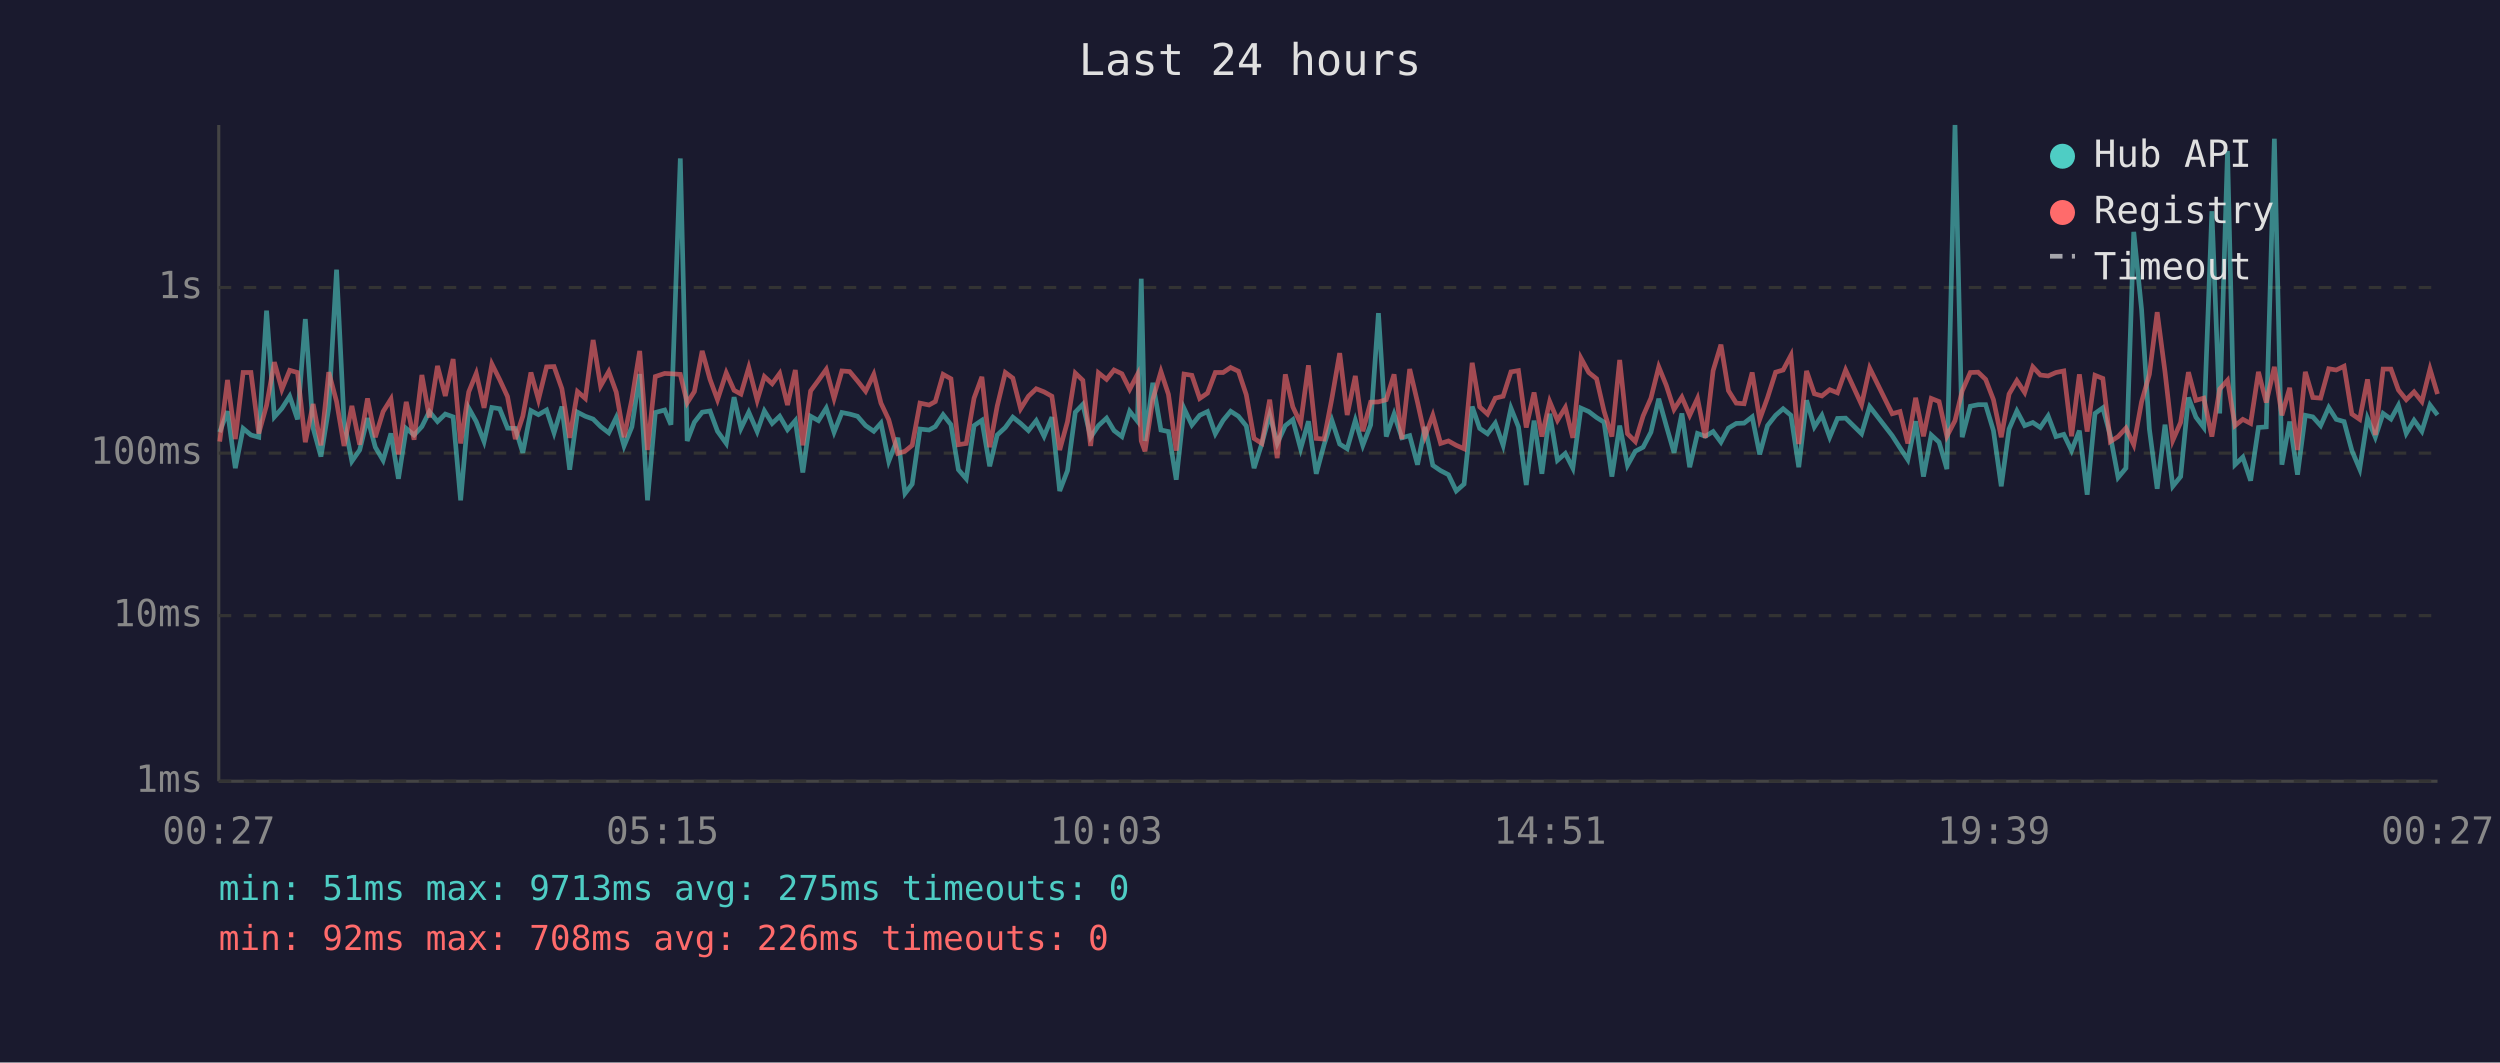
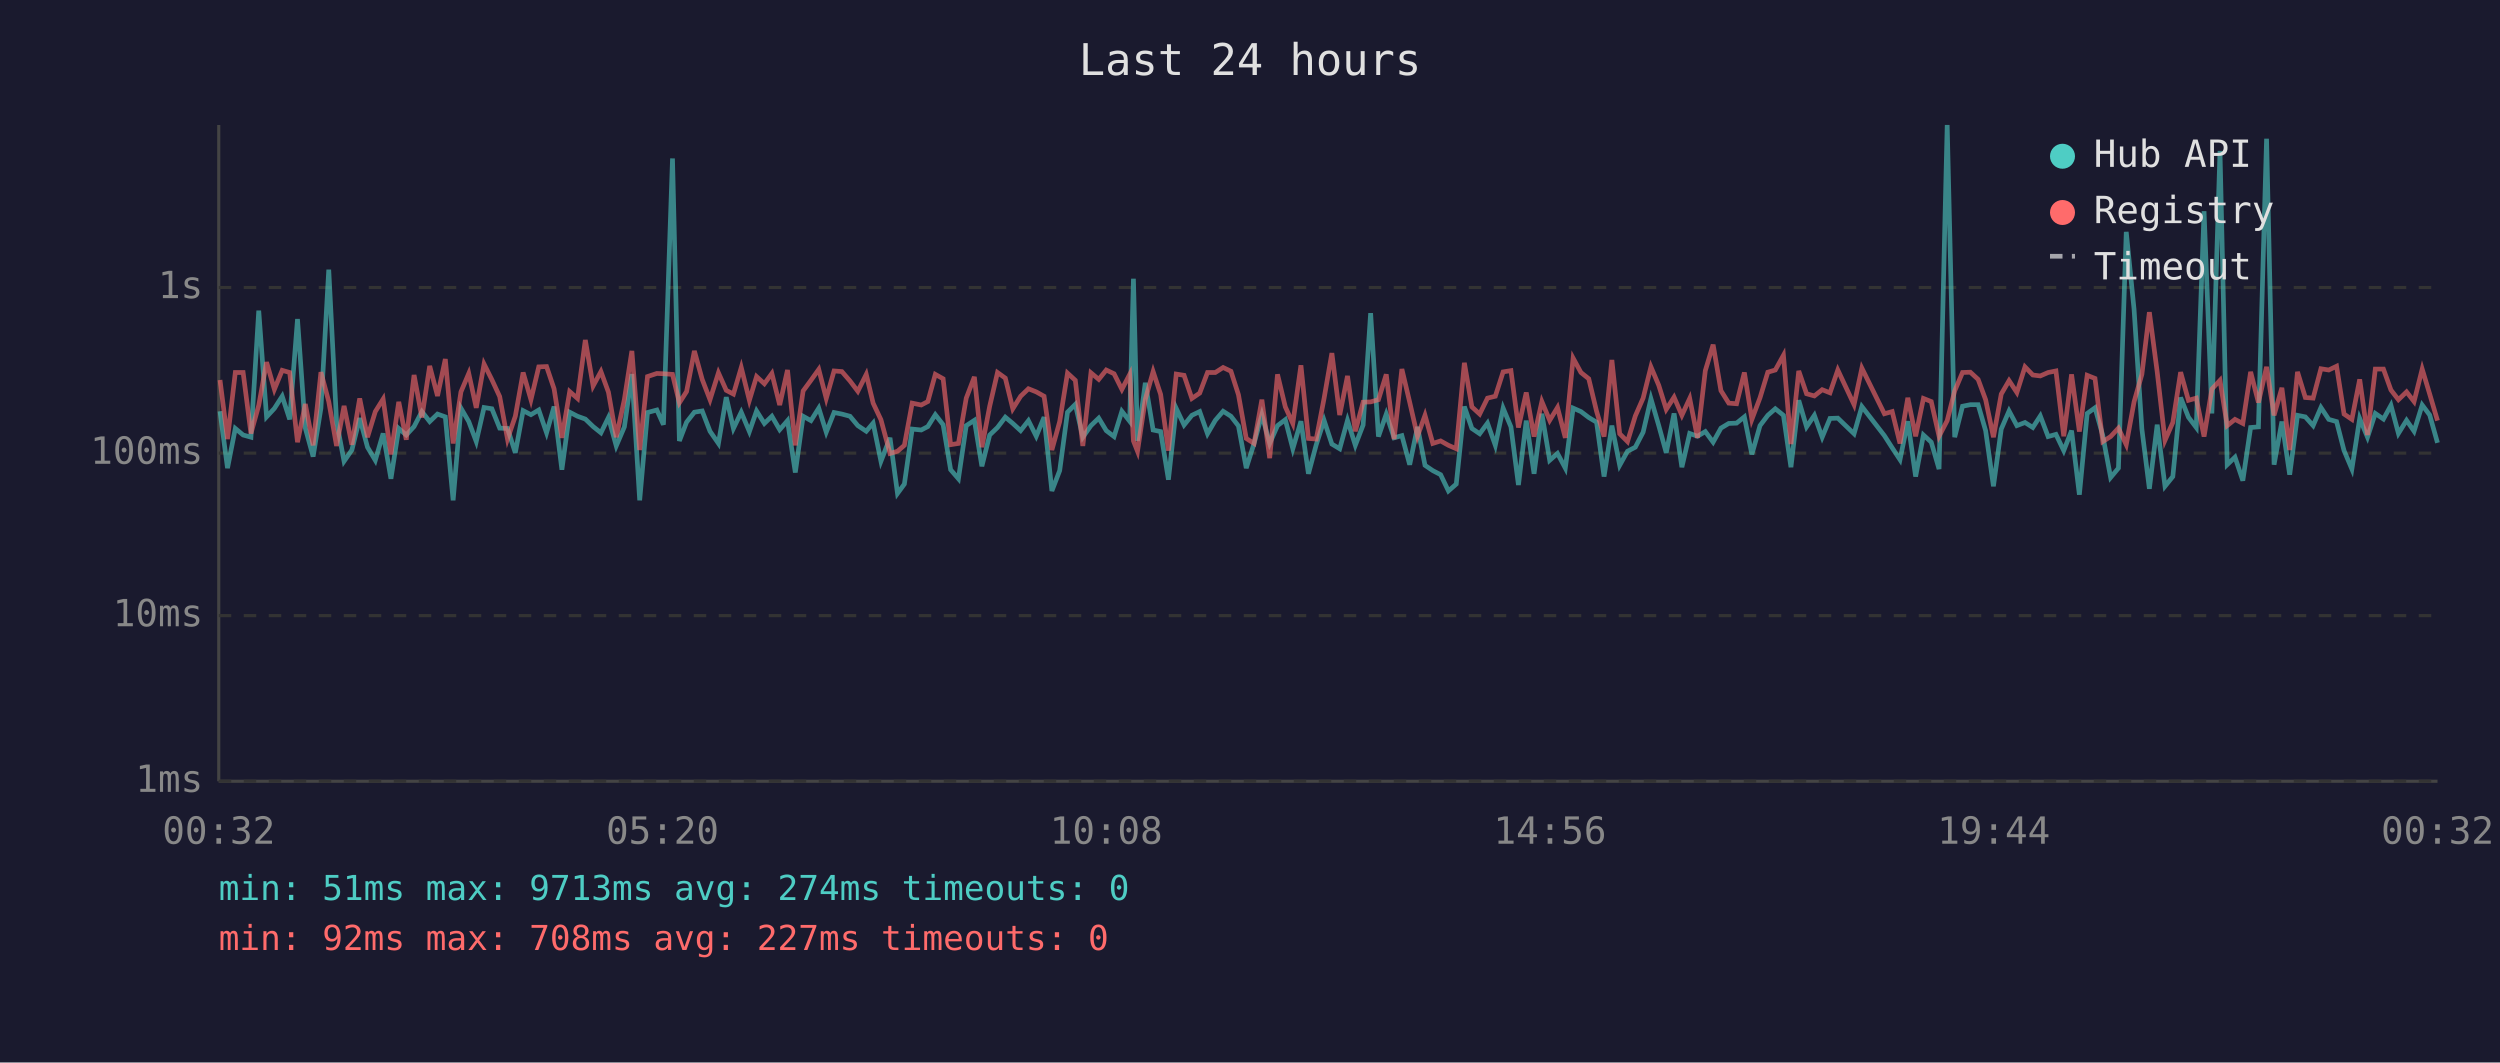
<svg xmlns="http://www.w3.org/2000/svg" viewBox="0 0 800 340" font-family="monospace" font-size="12">
  <rect width="800" height="340" fill="#1a1a2e" />
  <text x="400" y="24" fill="#e0e0e0" font-size="14" text-anchor="middle">Last 24 hours</text>
  <line x1="70" y1="40" x2="70" y2="250" stroke="#444" stroke-width="1" />
  <line x1="70" y1="250" x2="780" y2="250" stroke="#444" stroke-width="1" />
  <line x1="70" y1="250" x2="780" y2="250" stroke="#333" stroke-width="1" stroke-dasharray="4" />
  <text x="65" y="250" fill="#888" text-anchor="end" dominant-baseline="middle">1ms</text>
  <line x1="70" y1="197" x2="780" y2="197" stroke="#333" stroke-width="1" stroke-dasharray="4" />
  <text x="65" y="197" fill="#888" text-anchor="end" dominant-baseline="middle">10ms</text>
  <line x1="70" y1="145" x2="780" y2="145" stroke="#333" stroke-width="1" stroke-dasharray="4" />
  <text x="65" y="145" fill="#888" text-anchor="end" dominant-baseline="middle">100ms</text>
  <line x1="70" y1="92" x2="780" y2="92" stroke="#333" stroke-width="1" stroke-dasharray="4" />
  <text x="65" y="92" fill="#888" text-anchor="end" dominant-baseline="middle">1s</text>
-   <text x="70" y="270" fill="#888" text-anchor="middle">00:27</text>
-   <text x="212" y="270" fill="#888" text-anchor="middle">05:15</text>
-   <text x="354" y="270" fill="#888" text-anchor="middle">10:03</text>
-   <text x="496" y="270" fill="#888" text-anchor="middle">14:51</text>
-   <text x="638" y="270" fill="#888" text-anchor="middle">19:39</text>
-   <text x="780" y="270" fill="#888" text-anchor="middle">00:27</text>
-   <polyline points="70.3,138.3 72.8,131.6 75.3,149.8 77.8,137.1 80.3,139.2 82.8,139.9 85.3,99.4 87.8,133.4 90.2,130.7 92.7,126.8 95.2,134.2 97.7,102.1 100.2,137.0 102.7,146.1 105.2,130.6 107.7,86.3 110.1,134.9 112.6,147.6 115.1,144.0 117.6,133.8 120.1,143.1 122.6,147.3 125.1,138.7 127.5,153.2 130.0,137.1 132.5,139.2 135.0,136.5 137.4,131.7 140.0,134.9 142.5,132.5 145.0,133.4 147.4,160.1 150.0,130.6 152.4,134.9 154.9,141.3 157.4,130.4 159.9,130.8 162.4,137.0 164.9,137.1 167.3,144.9 169.9,131.4 172.3,132.7 174.9,131.2 177.3,138.5 179.8,130.1 182.3,150.3 184.8,131.9 187.3,133.2 189.8,134.1 192.2,136.5 194.8,138.5 197.2,133.6 199.7,142.7 202.2,136.6 204.7,119.7 207.2,160.1 209.7,132.0 212.7,131.2 214.7,135.9 217.7,50.7 219.9,141.1 222.2,135.1 224.7,131.9 227.2,131.5 229.6,138.0 232.4,141.9 234.9,127.1 237.1,137.1 239.6,131.9 242.3,138.1 244.6,131.5 247.1,135.5 249.5,133.2 252.0,137.5 254.5,134.6 256.9,151.2 259.4,133.2 261.9,134.6 264.4,130.6 266.9,138.3 269.4,132.0 271.9,132.5 274.4,133.2 277.0,136.2 279.6,138.0 281.9,135.4 284.4,147.6 287.3,140.1 289.6,157.9 291.9,154.9 294.4,137.3 297.3,137.6 299.3,136.5 301.8,132.7 304.3,135.9 306.7,150.3 309.2,153.2 311.7,136.2 314.2,134.5 316.7,149.2 319.1,139.2 321.7,136.8 324.1,133.5 326.6,135.5 329.1,137.8 331.6,134.6 334.1,139.6 336.6,133.5 339.1,157.1 341.6,150.6 344.1,131.9 346.5,129.4 349.0,139.9 351.5,136.2 354.1,133.8 356.5,137.8 359.0,139.7 361.5,131.6 364.0,134.8 365.2,89.2 366.4,141.1 368.9,122.5 371.5,137.6 373.9,138.1 376.4,153.5 378.9,130.7 381.4,136.0 383.9,132.9 386.4,131.7 388.9,138.8 391.4,134.5 393.8,131.6 396.3,133.2 398.8,136.3 401.3,149.8 403.8,141.9 406.3,132.7 408.7,141.9 411.3,136.2 413.7,134.3 416.2,143.6 418.7,134.8 421.2,151.6 423.7,142.3 426.2,134.5 428.7,142.1 431.1,143.6 433.7,134.5 436.1,142.5 438.6,136.0 441.1,100.2 443.6,139.7 446.1,132.5 448.6,140.1 451.1,139.4 453.6,148.7 456.0,136.6 458.5,148.9 461.0,150.6 463.5,151.9 466.0,157.1 468.5,154.9 471.1,130.1 473.5,137.1 476.0,138.8 478.5,135.4 481.0,142.5 483.5,130.6 485.9,136.6 488.4,155.2 490.9,134.6 493.4,151.6 495.9,132.4 498.4,147.3 500.9,145.1 503.3,149.8 505.9,130.6 508.4,131.7 510.9,133.6 513.3,135.1 515.8,152.5 518.3,136.2 520.8,148.9 523.3,144.4 525.8,143.1 528.3,138.3 530.8,127.6 533.2,136.2 535.7,144.9 538.2,132.3 540.7,149.5 543.2,138.7 545.7,139.6 548.2,138.1 550.7,141.5 553.1,137.0 555.6,135.5 558.1,135.4 560.7,133.4 563.1,145.4 565.6,136.2 568.2,132.9 570.6,130.8 573.1,132.9 575.6,149.5 578.1,128.1 580.6,136.6 583.0,132.9 585.5,139.9 588.0,133.9 590.6,133.8 595.7,138.8 598.3,130.1 605.5,139.4 608.0,143.3 610.5,147.1 613.0,134.8 615.5,152.5 618.0,139.2 620.5,141.5 623.0,150.1 625.6,40.0 627.9,139.9 630.5,130.0 633.0,129.5 635.4,129.5 637.9,137.8 640.4,155.6 642.9,137.3 645.4,131.5 647.9,136.2 650.5,135.2 652.9,136.8 655.4,133.1 657.9,139.7 660.4,139.0 662.9,144.2 665.4,137.8 667.9,158.3 670.4,132.3 672.9,130.5 675.3,139.4 677.8,152.8 680.3,149.8 682.8,74.2 685.3,99.0 687.8,137.3 690.3,156.4 692.8,135.9 695.3,155.6 697.8,152.5 700.3,127.2 702.7,133.5 705.2,136.8 707.8,67.6 710.3,132.3 712.8,48.3 715.2,148.7 717.7,146.3 720.2,153.8 722.7,136.8 725.2,136.6 727.8,44.4 730.2,148.7 732.7,134.9 735.2,151.9 737.7,132.9 740.1,133.4 742.6,136.2 745.2,130.4 747.6,134.2 750.1,134.9 752.6,144.2 755.1,150.1 757.6,133.9 760.1,139.9 762.6,132.3 765.1,134.1 767.5,129.7 770.0,138.7 772.5,134.5 775.0,138.0 777.6,129.6 780.0,132.8" fill="none" stroke="#4ecdc4" stroke-width="1.5" opacity="0.6" />
-   <polyline points="70.3,141.3 72.8,121.6 75.3,140.5 77.8,119.2 80.3,119.2 82.8,138.7 85.3,129.7 87.8,115.9 90.2,124.6 92.7,118.5 95.2,119.2 97.7,141.5 100.2,129.3 102.7,142.5 105.2,119.1 107.7,128.5 110.1,142.7 112.6,129.9 115.1,142.3 117.6,127.5 120.1,139.9 122.6,131.7 125.1,127.7 127.5,145.4 130.0,128.6 132.5,140.7 135.0,120.0 137.4,133.6 140.0,117.1 142.5,126.7 145.0,114.9 147.4,141.9 150.0,125.4 152.4,119.5 154.9,130.5 157.4,116.5 159.9,121.5 162.4,126.9 164.9,140.5 167.3,133.2 169.9,119.2 172.3,127.9 174.9,117.4 177.3,117.3 179.8,124.4 182.3,140.1 184.8,125.3 187.3,127.5 189.8,108.8 192.2,123.5 194.8,118.9 197.2,125.5 199.7,139.9 202.2,127.8 204.7,112.3 207.2,144.0 209.7,120.5 212.7,119.5 214.7,119.6 217.7,119.8 219.9,128.9 222.2,125.3 224.7,112.3 227.2,121.4 229.6,127.9 232.4,119.3 234.9,124.9 237.1,126.1 239.6,117.6 242.3,128.1 244.6,120.5 247.1,122.8 249.5,119.5 252.0,129.6 254.5,118.4 256.9,142.5 259.4,125.1 261.9,121.7 264.4,118.2 266.9,127.5 269.4,118.7 271.9,118.9 274.4,121.9 277.0,125.2 279.6,119.8 281.9,129.0 284.4,134.3 287.3,145.1 289.6,144.4 291.9,142.5 294.4,129.0 297.3,129.6 299.3,128.5 301.8,119.8 304.3,121.2 306.7,142.3 309.2,141.9 311.7,127.4 314.2,120.6 316.7,143.1 319.1,130.0 321.7,119.2 324.1,121.0 326.6,130.8 329.1,126.8 331.6,124.4 334.1,125.4 336.6,126.8 339.1,144.0 341.6,134.9 344.1,119.4 346.5,121.7 349.0,142.7 351.5,119.3 354.1,121.4 356.5,118.4 359.0,119.6 361.5,124.6 364.0,119.8 365.2,141.1 366.4,144.4 368.9,127.8 371.5,118.9 373.9,126.2 376.4,144.2 378.9,119.7 381.4,120.1 383.9,127.5 386.4,125.8 388.9,119.2 391.4,119.2 393.8,117.6 396.3,118.8 398.8,126.3 401.3,140.3 403.8,141.9 406.3,127.9 408.7,146.6 411.3,119.8 413.7,130.2 416.2,135.5 418.7,116.9 421.2,140.3 423.7,140.5 426.2,127.5 428.7,113.0 431.1,132.8 433.7,120.3 436.1,138.0 438.6,128.7 441.1,128.6 443.6,127.9 446.1,119.8 448.6,140.5 451.1,118.1 453.6,128.7 456.0,139.6 458.5,132.9 461.0,141.9 463.5,141.1 466.0,142.5 468.5,143.6 471.1,116.1 473.5,130.2 476.0,132.5 478.5,127.4 481.0,126.8 483.5,119.0 485.9,118.6 488.4,136.8 490.9,125.6 493.4,139.7 495.9,128.5 498.4,134.5 500.9,130.4 503.3,140.1 505.9,114.6 508.4,119.2 510.9,121.2 513.3,131.6 515.8,139.7 518.3,115.2 520.8,138.8 523.3,141.3 525.8,133.1 528.3,127.4 530.8,117.4 533.2,123.3 535.7,131.0 538.2,127.1 540.7,132.9 543.2,127.5 545.7,140.1 548.2,118.6 550.7,110.3 553.1,125.0 555.6,129.0 558.1,129.2 560.7,119.2 563.1,134.2 565.6,127.3 568.2,119.1 570.6,118.4 573.1,113.7 575.6,142.1 578.1,118.7 580.6,126.0 583.0,126.7 585.5,124.7 588.0,125.7 590.6,118.4 595.7,129.5 598.3,117.8 605.5,132.4 608.0,131.7 610.5,141.9 613.0,127.3 615.5,139.6 618.0,127.5 620.5,128.5 623.0,139.6 625.6,134.6 627.9,125.1 630.5,119.2 633.0,119.1 635.4,121.4 637.9,127.9 640.4,139.9 642.9,126.1 645.4,121.8 647.9,125.6 650.5,117.4 652.9,120.0 655.4,120.3 657.9,119.2 660.4,118.7 662.9,139.6 665.4,119.8 667.9,138.1 670.4,120.1 672.9,121.1 675.3,141.3 677.8,139.7 680.3,137.0 682.8,142.3 685.3,128.6 687.8,119.8 690.3,99.9 692.8,119.0 695.3,140.9 697.8,135.2 700.3,119.1 702.7,128.1 705.2,127.4 707.8,139.7 710.3,124.5 712.8,121.7 715.2,136.2 717.7,134.2 720.2,135.5 722.7,119.0 725.2,128.8 727.8,117.4 730.2,132.9 732.7,124.1 735.2,144.0 737.7,119.0 740.1,127.2 742.6,127.4 745.2,118.0 747.6,118.4 750.1,117.2 752.6,132.5 755.1,134.2 757.6,121.4 760.1,139.2 762.6,118.1 765.1,118.1 767.5,124.8 770.0,127.9 772.5,125.4 775.0,128.5 777.6,118.1 780.0,126.1" fill="none" stroke="#ff6b6b" stroke-width="1.5" opacity="0.6" />
+   <text x="70" y="270" fill="#888" text-anchor="middle">00:32</text>
+   <text x="212" y="270" fill="#888" text-anchor="middle">05:20</text>
+   <text x="354" y="270" fill="#888" text-anchor="middle">10:08</text>
+   <text x="496" y="270" fill="#888" text-anchor="middle">14:56</text>
+   <text x="638" y="270" fill="#888" text-anchor="middle">19:44</text>
+   <text x="780" y="270" fill="#888" text-anchor="middle">00:32</text>
+   <polyline points="70.4,131.6 72.8,149.8 75.3,137.1 77.8,139.2 80.3,139.9 82.8,99.4 85.3,133.4 87.8,130.7 90.3,126.8 92.7,134.2 95.2,102.1 97.7,137.0 100.2,146.1 102.7,130.6 105.2,86.3 107.7,134.9 110.1,147.6 112.6,144.0 115.1,133.8 117.6,143.1 120.1,147.3 122.6,138.7 125.1,153.2 127.6,137.1 130.0,139.2 132.5,136.5 135.0,131.7 137.5,134.9 140.0,132.5 142.5,133.4 145.0,160.1 147.5,130.6 150.0,134.9 152.4,141.3 154.9,130.4 157.4,130.8 159.9,137.0 162.4,137.1 164.9,144.9 167.4,131.4 169.9,132.7 172.4,131.2 174.9,138.5 177.3,130.1 179.8,150.3 182.3,131.9 184.8,133.2 187.3,134.1 189.8,136.5 192.3,138.5 194.7,133.6 197.2,142.7 199.8,136.6 202.2,119.7 204.7,160.1 207.2,132.0 210.2,131.2 212.3,135.9 215.2,50.7 217.4,141.1 219.7,135.1 222.2,131.9 224.7,131.5 227.2,138.0 229.9,141.9 232.4,127.1 234.7,137.1 237.2,131.9 239.8,138.1 242.1,131.5 244.6,135.5 247.0,133.2 249.5,137.5 252.0,134.6 254.5,151.2 257.0,133.2 259.5,134.6 262.0,130.6 264.4,138.3 266.9,132.0 269.4,132.5 272.0,133.2 274.5,136.2 277.2,138.0 279.4,135.4 281.9,147.6 284.8,140.1 287.2,157.9 289.4,154.9 291.9,137.3 294.8,137.6 296.9,136.5 299.3,132.7 301.8,135.9 304.2,150.3 306.7,153.2 309.2,136.2 311.8,134.5 314.2,149.2 316.7,139.2 319.2,136.8 321.7,133.5 324.1,135.5 326.6,137.8 329.1,134.6 331.6,139.6 334.1,133.5 336.6,157.1 339.1,150.6 341.6,131.9 344.1,129.4 346.5,139.9 349.1,136.2 351.6,133.8 354.0,137.8 356.5,139.7 359.0,131.6 361.5,134.8 362.7,89.2 364.0,141.1 366.5,122.5 369.0,137.6 371.4,138.1 373.9,153.5 376.4,130.7 378.9,136.0 381.4,132.9 383.9,131.7 386.4,138.8 388.9,134.5 391.4,131.6 393.9,133.2 396.3,136.3 398.8,149.8 401.3,141.9 403.8,132.7 406.3,141.9 408.8,136.2 411.3,134.3 413.7,143.6 416.3,134.8 418.7,151.6 421.2,142.3 423.7,134.5 426.2,142.1 428.7,143.6 431.2,134.5 433.7,142.5 436.2,136.0 438.6,100.2 441.1,139.7 443.6,132.5 446.1,140.1 448.6,139.4 451.1,148.7 453.6,136.6 456.0,148.9 458.5,150.6 461.0,151.9 463.5,157.1 466.0,154.9 468.6,130.1 471.0,137.1 473.5,138.8 476.0,135.4 478.5,142.5 481.0,130.6 483.5,136.6 485.9,155.2 488.4,134.6 490.9,151.6 493.4,132.4 495.9,147.3 498.4,145.1 500.9,149.8 503.4,130.6 505.9,131.7 508.4,133.6 510.9,135.1 513.3,152.5 515.8,136.2 518.3,148.9 520.8,144.4 523.3,143.1 525.8,138.3 528.3,127.6 530.8,136.2 533.2,144.9 535.7,132.3 538.2,149.5 540.7,138.7 543.2,139.6 545.7,138.1 548.2,141.5 550.7,137.0 553.2,135.5 555.7,135.4 558.2,133.4 560.6,145.4 563.2,136.2 565.7,132.9 568.1,130.8 570.7,132.9 573.1,149.5 575.6,128.1 578.1,136.6 580.6,132.9 583.1,139.9 585.6,133.9 588.1,133.8 593.3,138.8 595.8,130.1 603.0,139.4 605.5,143.3 608.0,147.1 610.5,134.8 613.0,152.5 615.5,139.2 618.0,141.5 620.5,150.1 623.1,40.0 625.5,139.9 628.0,130.0 630.5,129.5 633.0,129.5 635.4,137.8 637.9,155.6 640.4,137.3 642.9,131.5 645.4,136.2 648.0,135.2 650.5,136.8 652.9,133.1 655.4,139.7 657.9,139.0 660.4,144.2 662.9,137.8 665.4,158.3 667.9,132.3 670.4,130.5 672.9,139.4 675.4,152.8 677.9,149.8 680.4,74.2 682.9,99.0 685.4,137.3 687.8,156.4 690.3,135.9 692.8,155.6 695.3,152.5 697.8,127.2 700.3,133.5 702.8,136.8 705.3,67.6 707.8,132.3 710.4,48.3 712.7,148.7 715.2,146.3 717.7,153.8 720.2,136.8 722.7,136.6 725.3,44.4 727.7,148.7 730.2,134.9 732.7,151.9 735.2,132.9 737.7,133.4 740.2,136.2 742.7,130.4 745.2,134.2 747.7,134.9 750.1,144.2 752.6,150.1 755.1,133.9 757.6,139.9 760.1,132.3 762.7,134.1 765.1,129.7 767.5,138.7 770.1,134.5 772.5,138.0 775.1,129.6 777.5,132.8 780.0,141.7" fill="none" stroke="#4ecdc4" stroke-width="1.5" opacity="0.6" />
+   <polyline points="70.4,121.6 72.8,140.5 75.3,119.2 77.8,119.2 80.3,138.7 82.8,129.7 85.3,115.9 87.8,124.6 90.3,118.5 92.7,119.2 95.2,141.5 97.7,129.3 100.2,142.5 102.7,119.1 105.2,128.5 107.7,142.7 110.1,129.9 112.6,142.3 115.1,127.5 117.6,139.9 120.1,131.7 122.6,127.7 125.1,145.4 127.6,128.6 130.0,140.7 132.5,120.0 135.0,133.6 137.5,117.1 140.0,126.7 142.5,114.9 145.0,141.9 147.5,125.4 150.0,119.5 152.4,130.5 154.9,116.5 157.4,121.5 159.9,126.9 162.4,140.5 164.9,133.2 167.4,119.2 169.9,127.9 172.4,117.4 174.9,117.3 177.3,124.4 179.8,140.1 182.3,125.3 184.8,127.5 187.3,108.8 189.8,123.5 192.3,118.9 194.7,125.5 197.2,139.9 199.8,127.8 202.2,112.3 204.7,144.0 207.2,120.5 210.2,119.5 212.3,119.6 215.2,119.8 217.4,128.9 219.7,125.3 222.2,112.3 224.7,121.4 227.2,127.9 229.9,119.3 232.4,124.9 234.7,126.1 237.2,117.6 239.8,128.1 242.1,120.5 244.6,122.8 247.0,119.5 249.5,129.6 252.0,118.4 254.5,142.5 257.0,125.1 259.5,121.7 262.0,118.2 264.4,127.5 266.9,118.7 269.4,118.9 272.0,121.9 274.5,125.2 277.2,119.8 279.4,129.0 281.9,134.3 284.8,145.1 287.2,144.4 289.4,142.5 291.9,129.0 294.8,129.6 296.9,128.5 299.3,119.8 301.8,121.2 304.2,142.3 306.7,141.9 309.2,127.4 311.8,120.6 314.2,143.1 316.7,130.0 319.2,119.2 321.7,121.0 324.1,130.8 326.6,126.8 329.1,124.4 331.6,125.4 334.1,126.8 336.6,144.0 339.1,134.9 341.6,119.4 344.1,121.7 346.5,142.7 349.1,119.3 351.6,121.4 354.0,118.4 356.5,119.6 359.0,124.6 361.5,119.8 362.7,141.1 364.0,144.4 366.5,127.8 369.0,118.9 371.4,126.2 373.9,144.2 376.4,119.7 378.9,120.1 381.4,127.5 383.9,125.8 386.4,119.2 388.9,119.2 391.4,117.6 393.9,118.8 396.3,126.3 398.8,140.3 401.3,141.9 403.8,127.9 406.3,146.6 408.8,119.8 411.3,130.2 413.7,135.5 416.3,116.9 418.7,140.3 421.2,140.5 423.7,127.5 426.2,113.0 428.7,132.8 431.2,120.3 433.7,138.0 436.2,128.7 438.6,128.6 441.1,127.9 443.6,119.8 446.1,140.5 448.6,118.1 451.1,128.7 453.6,139.6 456.0,132.9 458.5,141.9 461.0,141.1 463.5,142.5 466.0,143.6 468.6,116.1 471.0,130.2 473.5,132.5 476.0,127.4 478.5,126.8 481.0,119.0 483.5,118.6 485.9,136.8 488.4,125.6 490.9,139.7 493.4,128.5 495.9,134.5 498.4,130.4 500.9,140.1 503.4,114.6 505.9,119.2 508.4,121.2 510.9,131.6 513.3,139.7 515.8,115.2 518.3,138.8 520.8,141.3 523.3,133.1 525.8,127.4 528.3,117.4 530.8,123.3 533.2,131.0 535.7,127.1 538.2,132.9 540.7,127.5 543.2,140.1 545.7,118.6 548.2,110.3 550.7,125.0 553.2,129.0 555.7,129.2 558.2,119.2 560.6,134.2 563.2,127.3 565.7,119.1 568.1,118.4 570.7,113.7 573.1,142.1 575.6,118.7 578.1,126.0 580.6,126.7 583.1,124.7 585.6,125.7 588.1,118.4 593.3,129.5 595.8,117.8 603.0,132.4 605.5,131.7 608.0,141.9 610.5,127.3 613.0,139.6 615.5,127.5 618.0,128.5 620.5,139.6 623.1,134.6 625.5,125.1 628.0,119.2 630.5,119.1 633.0,121.4 635.4,127.9 637.9,139.9 640.4,126.1 642.9,121.8 645.4,125.6 648.0,117.4 650.5,120.0 652.9,120.3 655.4,119.2 657.9,118.7 660.4,139.6 662.9,119.8 665.4,138.1 667.9,120.1 670.4,121.1 672.9,141.3 675.4,139.7 677.9,137.0 680.4,142.3 682.9,128.6 685.4,119.8 687.8,99.9 690.3,119.0 692.8,140.9 695.3,135.2 697.8,119.1 700.3,128.1 702.8,127.4 705.3,139.7 707.8,124.5 710.4,121.7 712.7,136.2 715.2,134.2 717.7,135.5 720.2,119.0 722.7,128.8 725.3,117.4 727.7,132.9 730.2,124.1 732.7,144.0 735.2,119.0 737.7,127.2 740.2,127.4 742.7,118.0 745.2,118.4 747.7,117.2 750.1,132.5 752.6,134.2 755.1,121.4 757.6,139.2 760.1,118.1 762.7,118.1 765.1,124.8 767.5,127.9 770.1,125.4 772.5,128.5 775.1,118.1 777.5,126.1 780.0,134.6" fill="none" stroke="#ff6b6b" stroke-width="1.5" opacity="0.6" />
  <circle cx="660" cy="50" r="4" fill="#4ecdc4" />
  <text x="670" y="50" fill="#e0e0e0" dominant-baseline="middle">Hub API</text>
  <circle cx="660" cy="68" r="4" fill="#ff6b6b" />
  <text x="670" y="68" fill="#e0e0e0" dominant-baseline="middle">Registry</text>
  <line x1="656" y1="82" x2="664" y2="82" stroke="#e0e0e0" stroke-width="1.5" stroke-dasharray="4,3" opacity="0.7" />
  <text x="670" y="86" fill="#e0e0e0" dominant-baseline="middle">Timeout</text>
-   <text x="70" y="288" fill="#4ecdc4" font-size="11">min: 51ms  max: 9713ms  avg: 275ms  timeouts: 0</text>
-   <text x="70" y="304" fill="#ff6b6b" font-size="11">min: 92ms  max: 708ms  avg: 226ms  timeouts: 0</text>
+   <text x="70" y="288" fill="#4ecdc4" font-size="11">min: 51ms  max: 9713ms  avg: 274ms  timeouts: 0</text>
+   <text x="70" y="304" fill="#ff6b6b" font-size="11">min: 92ms  max: 708ms  avg: 227ms  timeouts: 0</text>
</svg>
